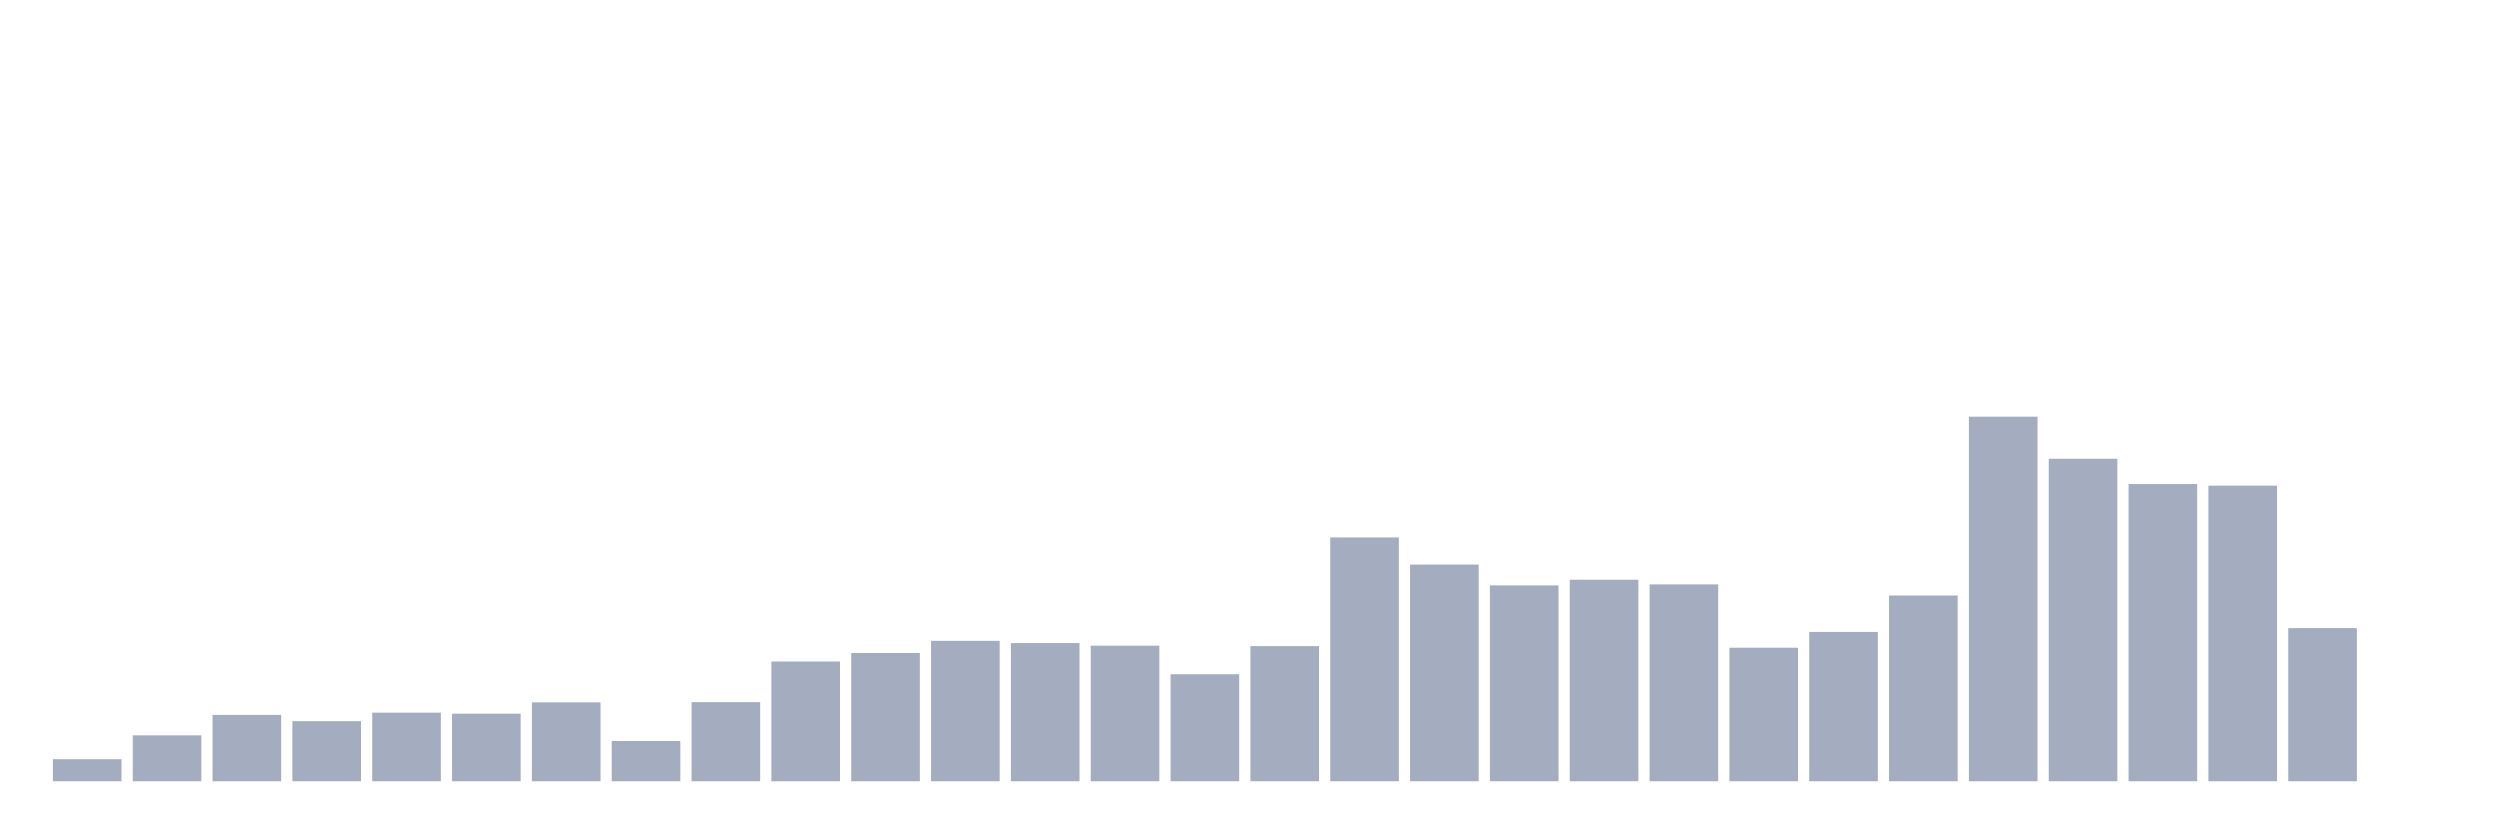
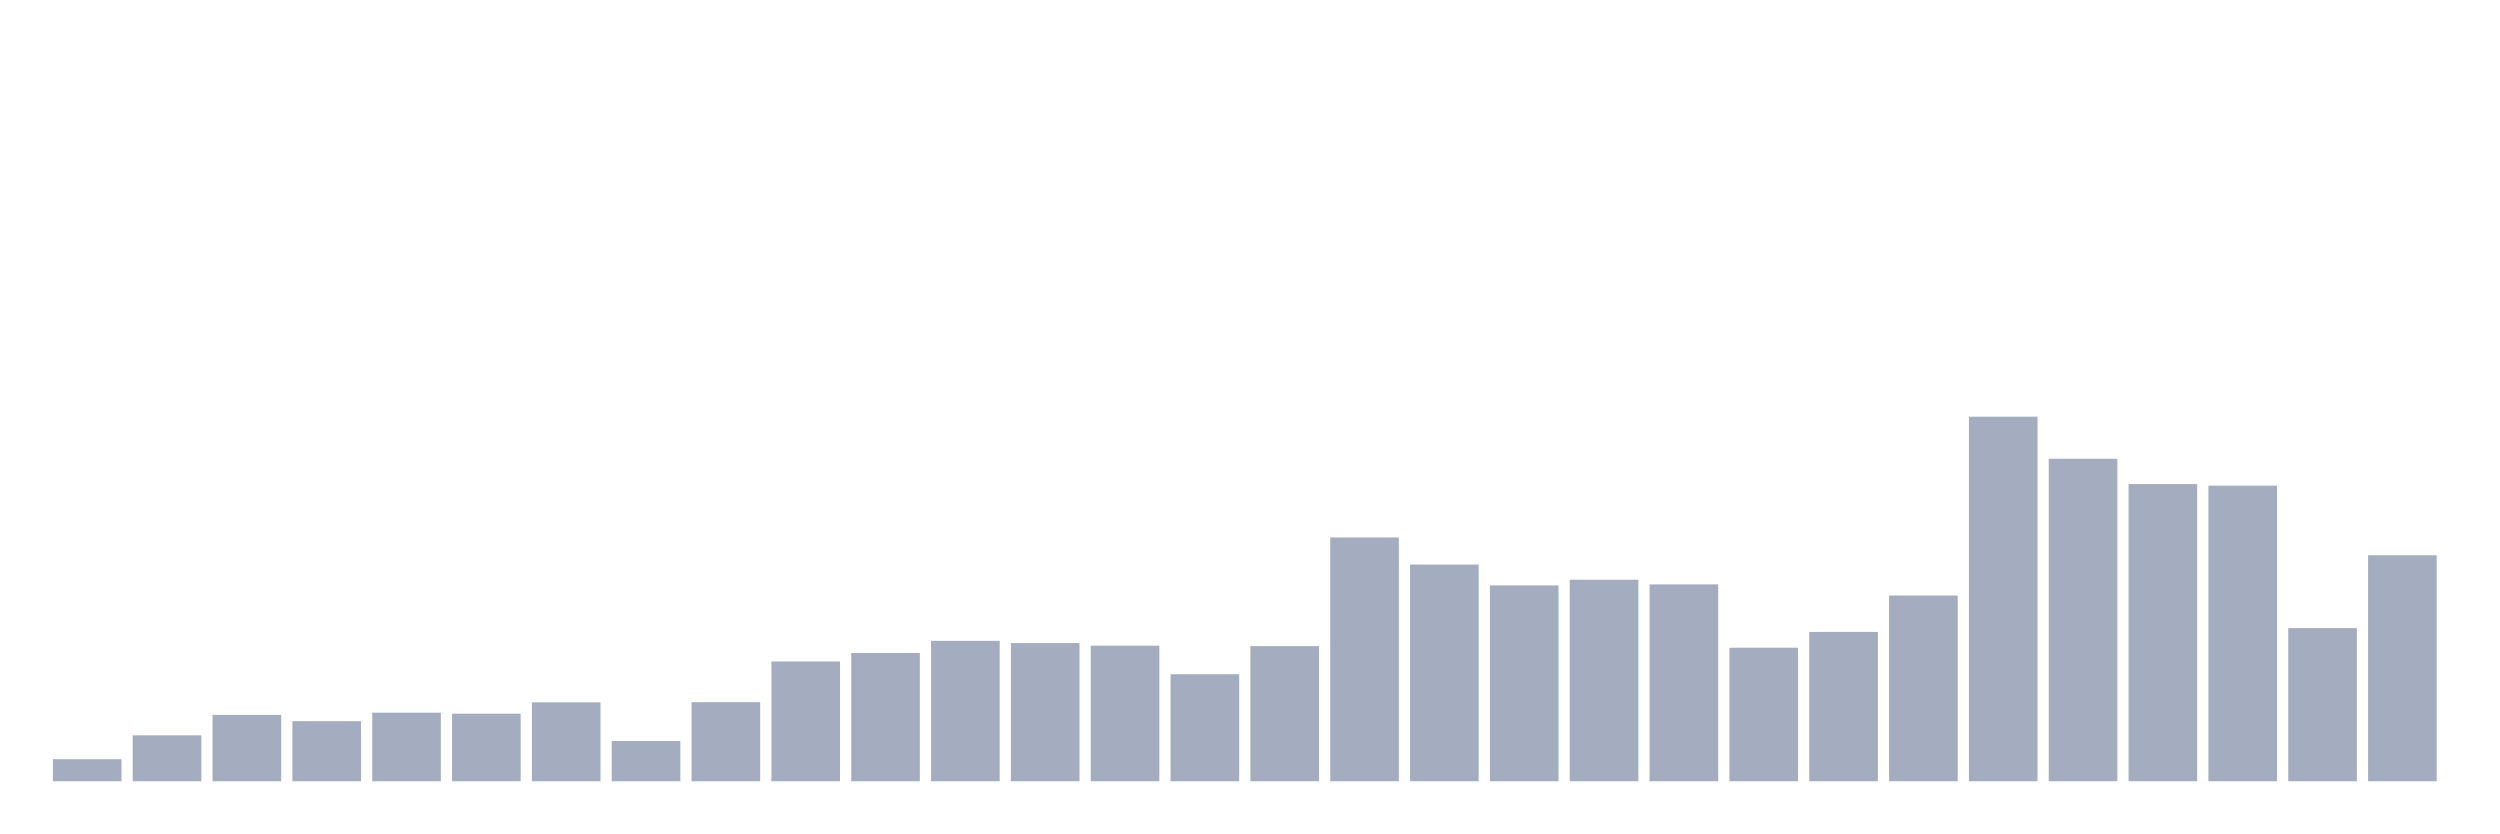
<svg xmlns="http://www.w3.org/2000/svg" viewBox="0 0 480 160">
  <g transform="translate(10,10)">
    <rect class="bar" x="0.153" width="13.175" y="135.766" height="4.234" fill="rgb(164,173,192)" />
    <rect class="bar" x="15.482" width="13.175" y="131.182" height="8.818" fill="rgb(164,173,192)" />
    <rect class="bar" x="30.81" width="13.175" y="127.259" height="12.741" fill="rgb(164,173,192)" />
    <rect class="bar" x="46.138" width="13.175" y="128.463" height="11.537" fill="rgb(164,173,192)" />
    <rect class="bar" x="61.466" width="13.175" y="126.831" height="13.169" fill="rgb(164,173,192)" />
    <rect class="bar" x="76.794" width="13.175" y="127.026" height="12.974" fill="rgb(164,173,192)" />
    <rect class="bar" x="92.123" width="13.175" y="124.85" height="15.15" fill="rgb(164,173,192)" />
    <rect class="bar" x="107.451" width="13.175" y="132.27" height="7.73" fill="rgb(164,173,192)" />
    <rect class="bar" x="122.779" width="13.175" y="124.811" height="15.189" fill="rgb(164,173,192)" />
    <rect class="bar" x="138.107" width="13.175" y="117.003" height="22.997" fill="rgb(164,173,192)" />
    <rect class="bar" x="153.436" width="13.175" y="115.372" height="24.628" fill="rgb(164,173,192)" />
    <rect class="bar" x="168.764" width="13.175" y="113.041" height="26.959" fill="rgb(164,173,192)" />
    <rect class="bar" x="184.092" width="13.175" y="113.468" height="26.532" fill="rgb(164,173,192)" />
    <rect class="bar" x="199.42" width="13.175" y="113.973" height="26.027" fill="rgb(164,173,192)" />
    <rect class="bar" x="214.748" width="13.175" y="119.451" height="20.549" fill="rgb(164,173,192)" />
    <rect class="bar" x="230.077" width="13.175" y="114.051" height="25.949" fill="rgb(164,173,192)" />
    <rect class="bar" x="245.405" width="13.175" y="93.191" height="46.809" fill="rgb(164,173,192)" />
    <rect class="bar" x="260.733" width="13.175" y="98.396" height="41.604" fill="rgb(164,173,192)" />
    <rect class="bar" x="276.061" width="13.175" y="102.397" height="37.603" fill="rgb(164,173,192)" />
    <rect class="bar" x="291.39" width="13.175" y="101.31" height="38.69" fill="rgb(164,173,192)" />
    <rect class="bar" x="306.718" width="13.175" y="102.203" height="37.797" fill="rgb(164,173,192)" />
    <rect class="bar" x="322.046" width="13.175" y="114.362" height="25.638" fill="rgb(164,173,192)" />
    <rect class="bar" x="337.374" width="13.175" y="111.332" height="28.668" fill="rgb(164,173,192)" />
    <rect class="bar" x="352.702" width="13.175" y="104.34" height="35.66" fill="rgb(164,173,192)" />
    <rect class="bar" x="368.031" width="13.175" y="70" height="70" fill="rgb(164,173,192)" />
    <rect class="bar" x="383.359" width="13.175" y="78.08" height="61.92" fill="rgb(164,173,192)" />
    <rect class="bar" x="398.687" width="13.175" y="82.936" height="57.064" fill="rgb(164,173,192)" />
    <rect class="bar" x="414.015" width="13.175" y="83.246" height="56.754" fill="rgb(164,173,192)" />
    <rect class="bar" x="429.344" width="13.175" y="110.594" height="29.406" fill="rgb(164,173,192)" />
-     <rect class="bar" x="444.672" width="13.175" y="140" height="0" fill="rgb(164,173,192)" />
+     <rect class="bar" x="444.672" width="13.175" y="96.609" height="43.391" fill="rgb(164,173,192)" />
  </g>
</svg>
